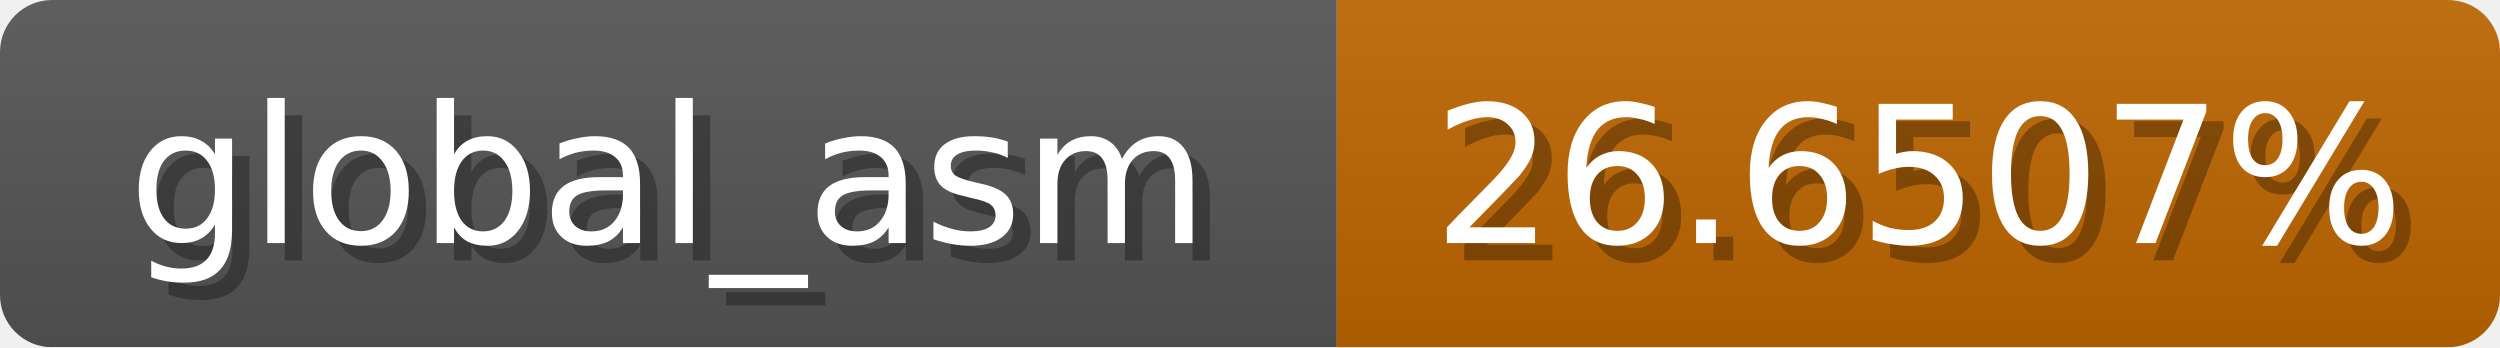
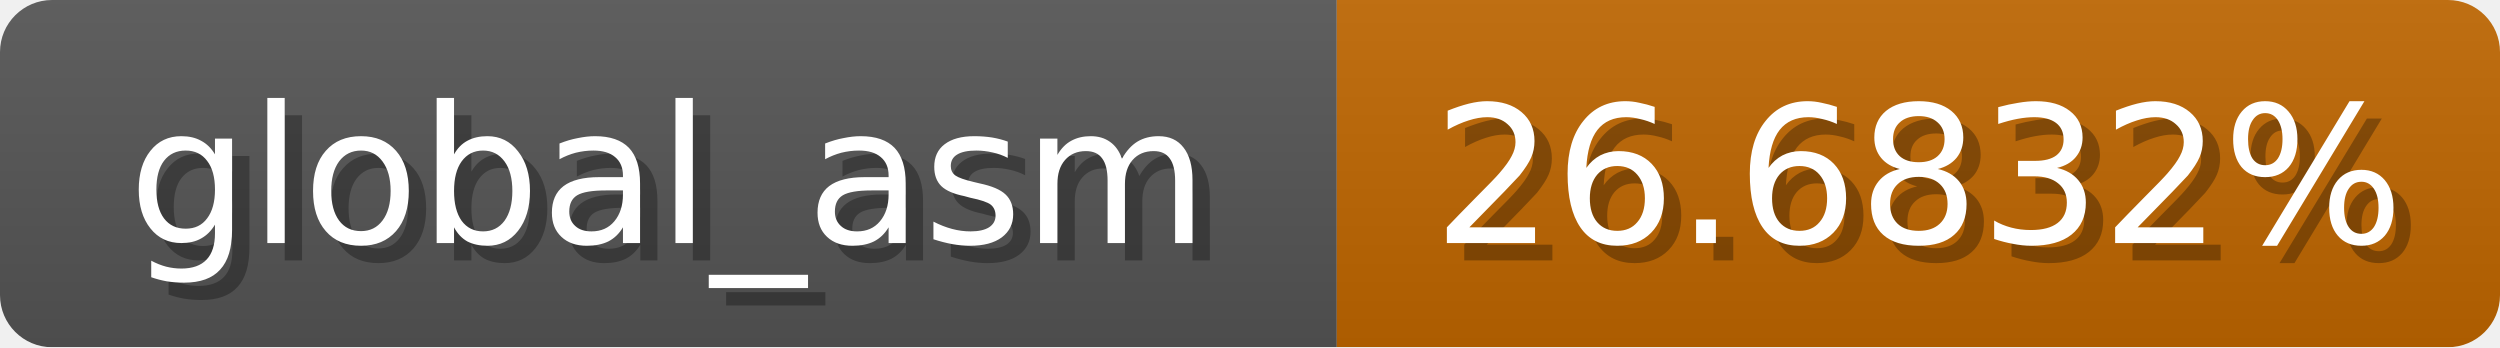
<svg xmlns="http://www.w3.org/2000/svg" width="144" height="20">
  <linearGradient id="b" x2="0" y2="100%">
    <stop offset="0" stop-color="#bbb" stop-opacity=".1" />
    <stop offset="1" stop-opacity=".1" />
  </linearGradient>
  <mask id="anybadge_1">
    <rect width="144" height="20" rx="3" fill="#fff" />
  </mask>
  <g mask="url(#anybadge_1)">
    <path fill="#555" d="M0 0h77v20H0z" />
    <path fill="#c06600" d="M77 0h67v20H77z" />
    <path fill="url(#b)" d="M0 0h144v20H0z" />
  </g>
  <g fill="#fff" text-anchor="middle" font-family="DejaVu Sans,Verdana,Geneva,sans-serif" font-size="11">
    <text x="39.5" y="15" fill="#010101" fill-opacity=".3">global_asm</text>
    <text x="38.5" y="14">global_asm</text>
  </g>
  <g fill="#fff" text-anchor="middle" font-family="DejaVu Sans,Verdana,Geneva,sans-serif" font-size="11">
-     <text x="111.5" y="15" fill="#010101" fill-opacity=".3">26.6507%</text>
-     <text x="110.5" y="14">26.6507%</text>
+     <text x="111.5" y="15" fill="#010101" fill-opacity=".3">26.6832%</text>
+     <text x="110.5" y="14">26.6832%</text>
  </g>
</svg>
